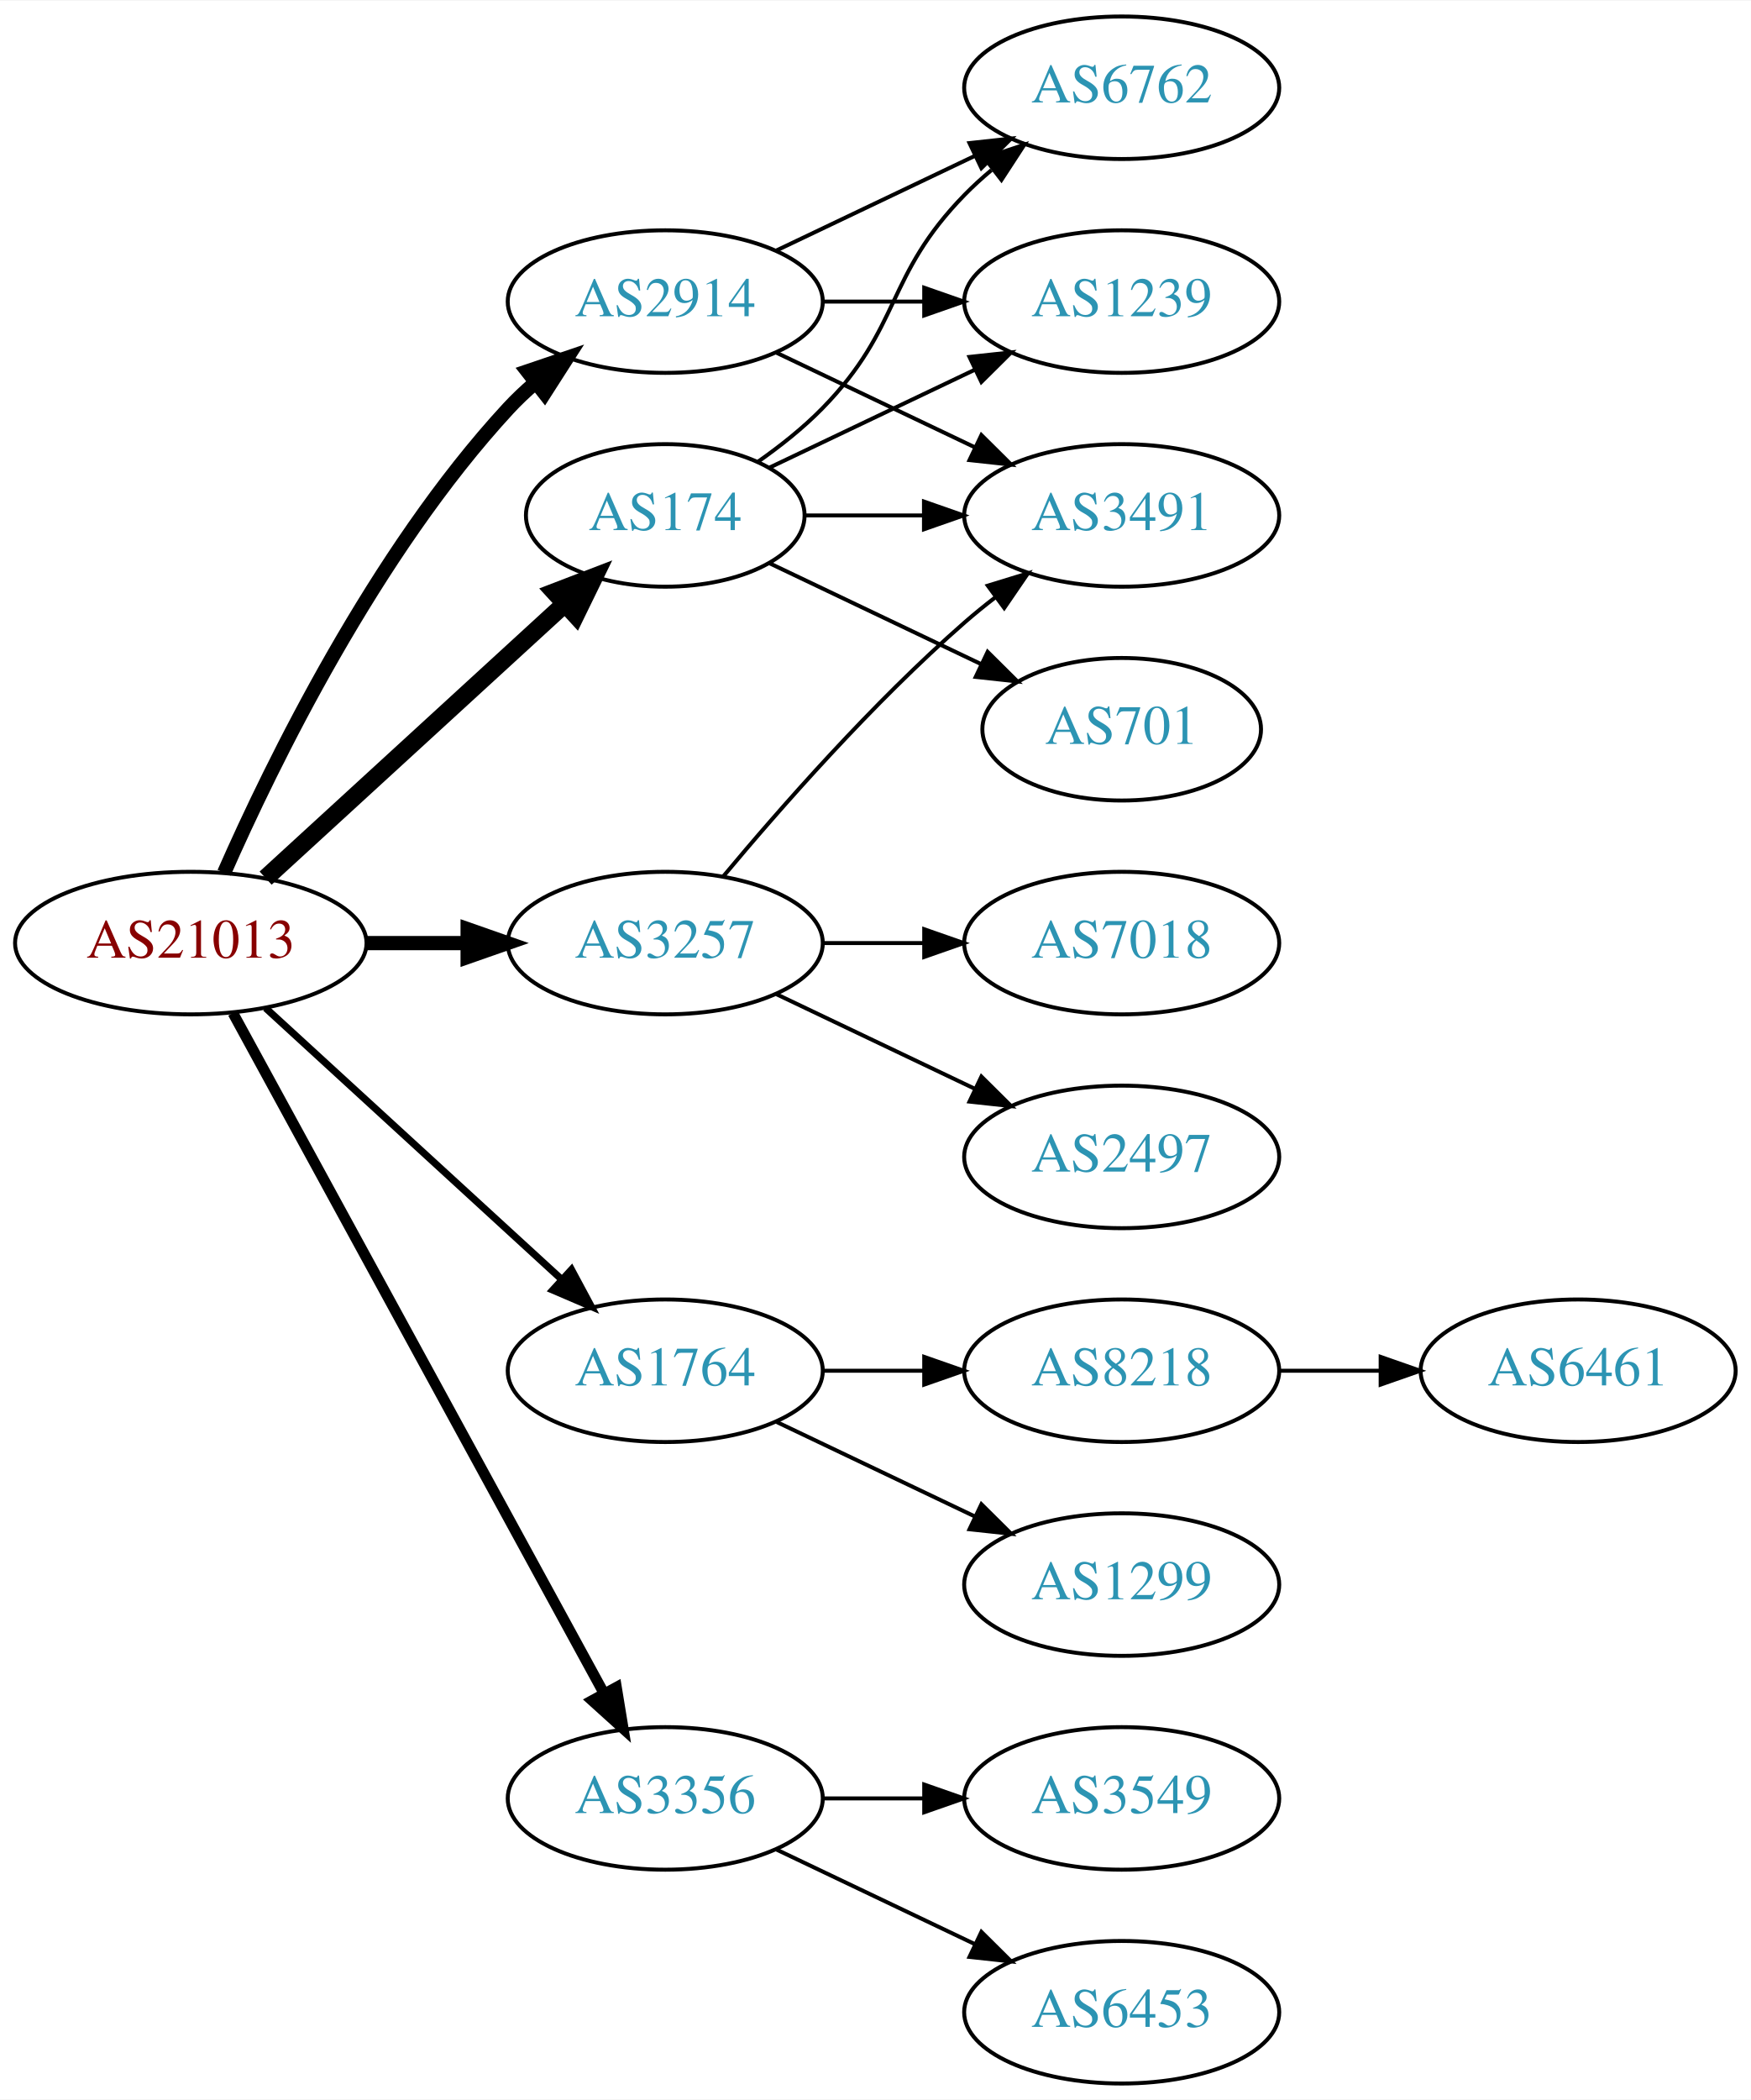
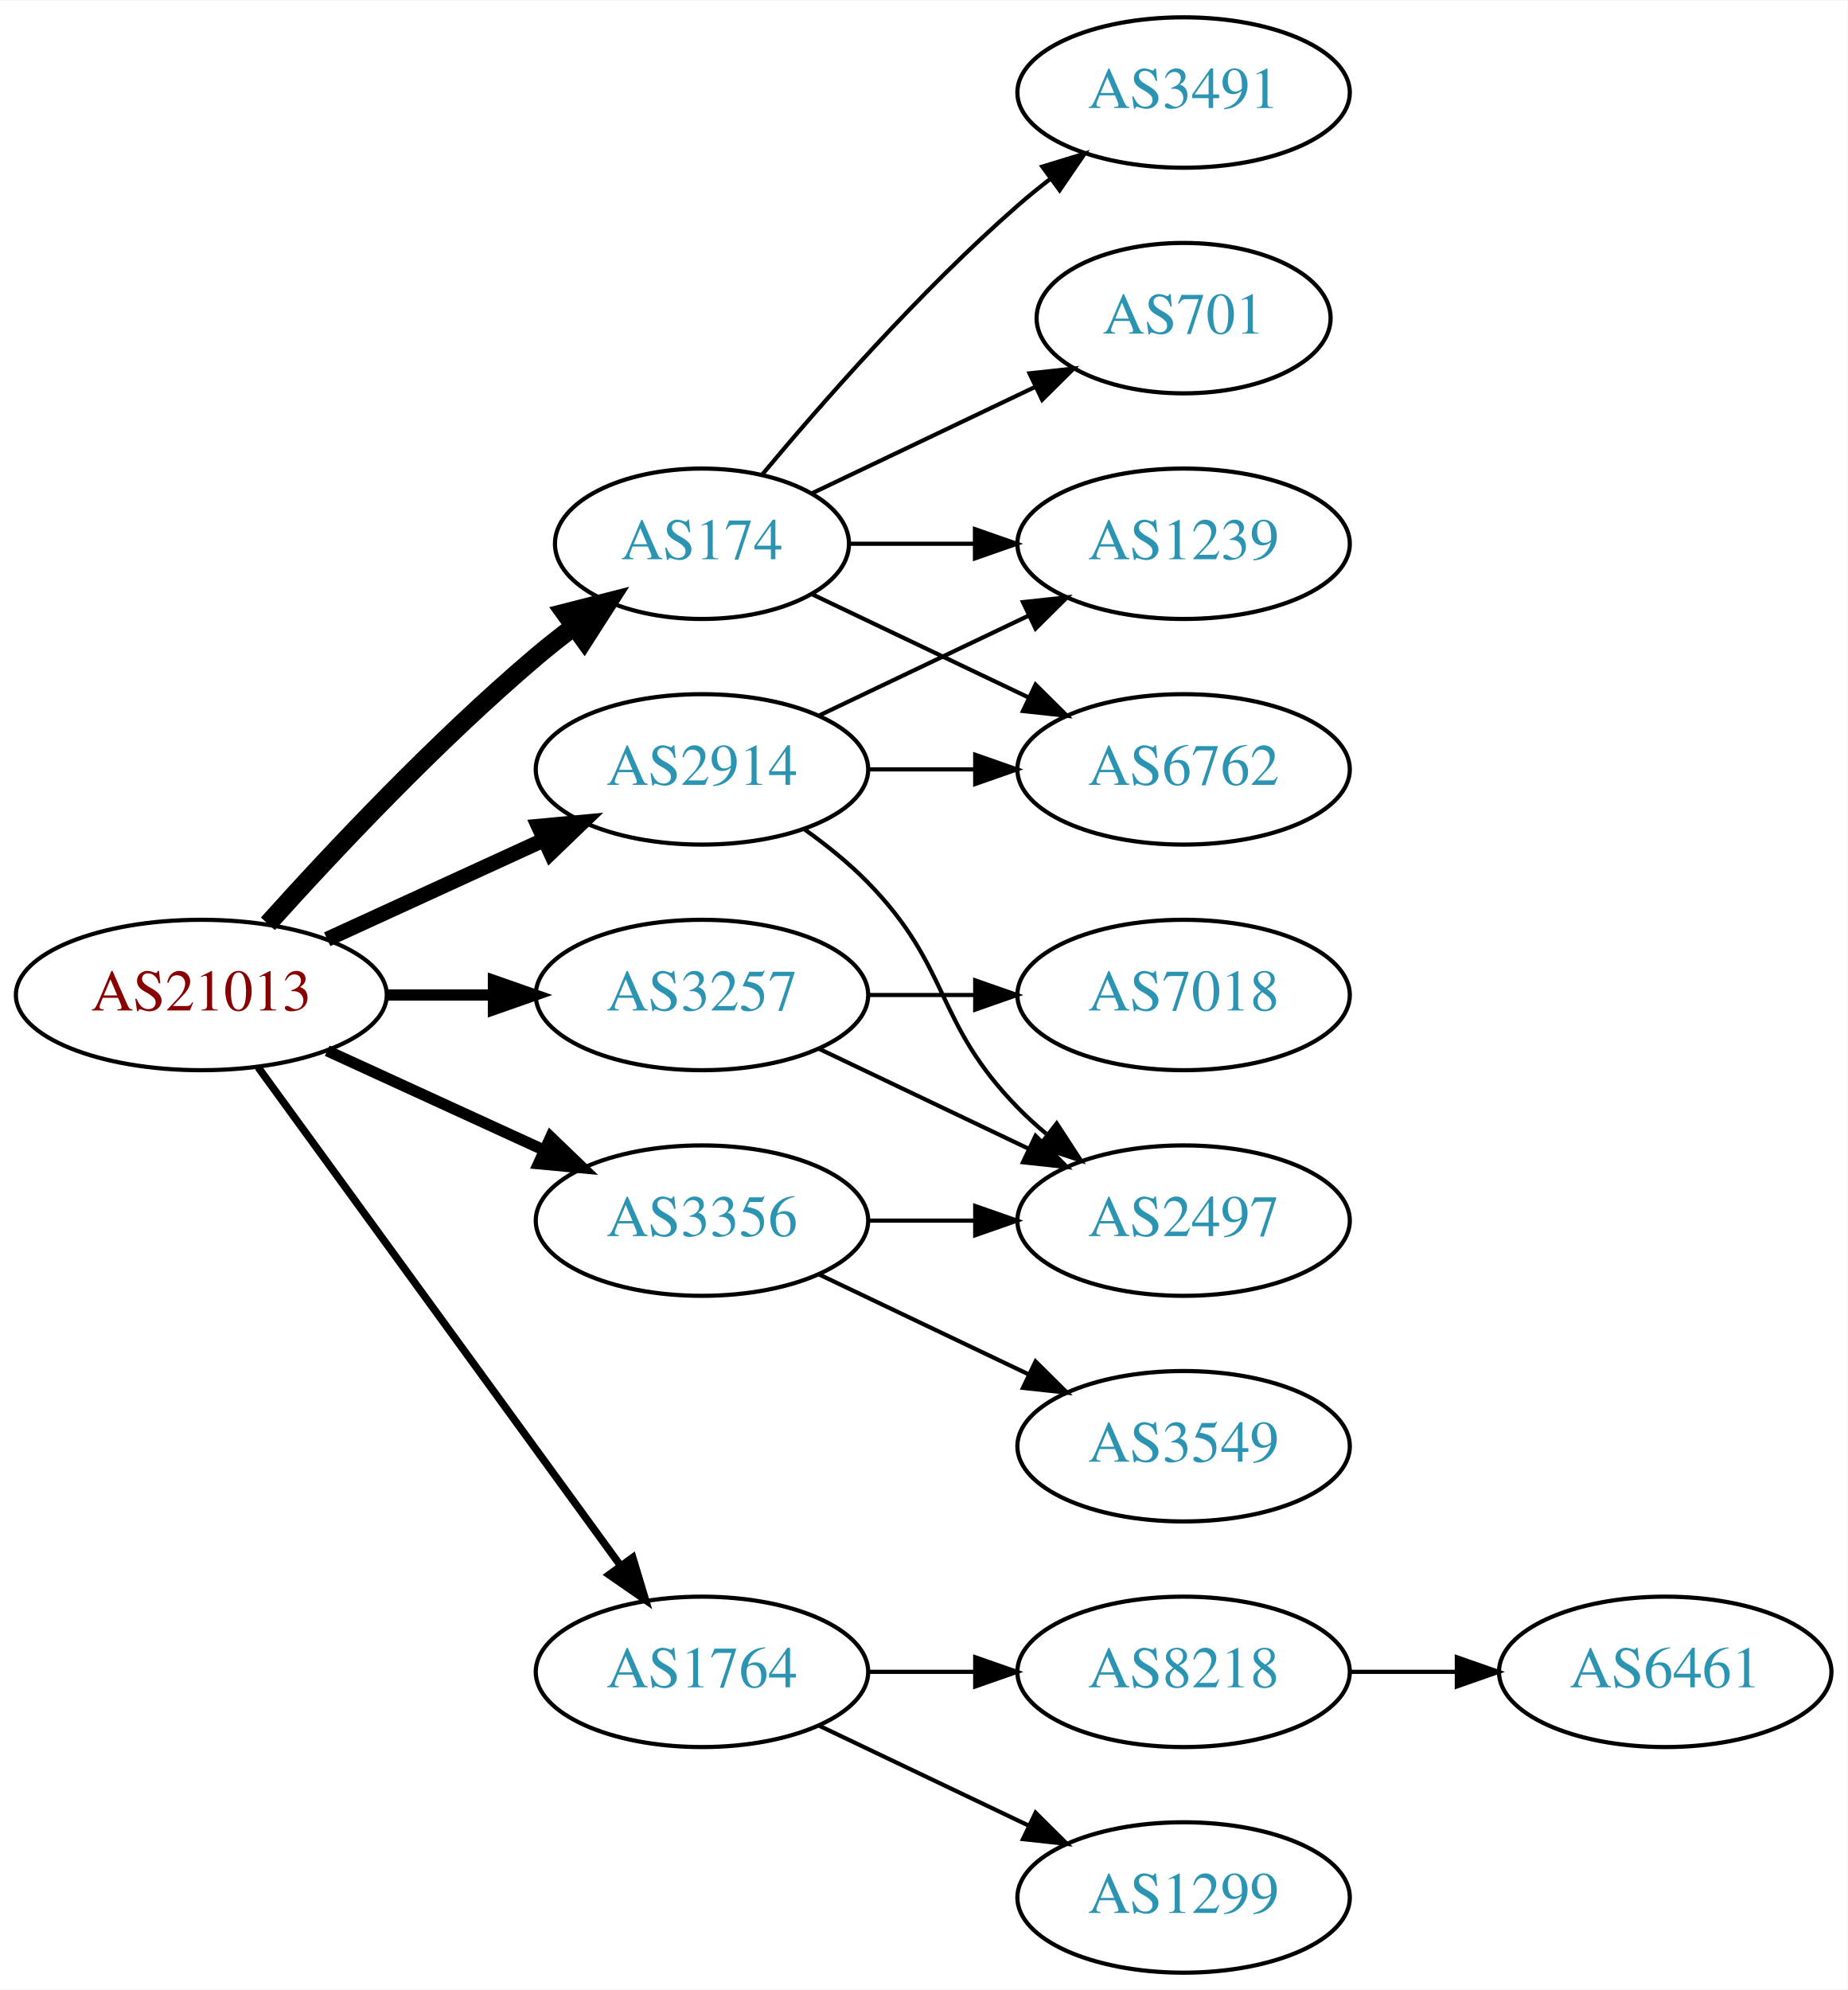
- <svg xmlns="http://www.w3.org/2000/svg" xmlns:xlink="http://www.w3.org/1999/xlink" width="442pt" height="530pt" viewBox="0.00 0.00 442.27 530.00">
-   <g id="graph0" class="graph" transform="scale(1 1) rotate(0) translate(4 526)">
-     <polygon fill="white" stroke="none" points="-4,4 -4,-526 438.271,-526 438.271,4 -4,4" />
+ <svg xmlns="http://www.w3.org/2000/svg" xmlns:xlink="http://www.w3.org/1999/xlink" width="442pt" height="476pt" viewBox="0.00 0.00 442.27 476.00">
+   <g id="graph0" class="graph" transform="scale(1 1) rotate(0) translate(4 472)">
+     <polygon fill="white" stroke="none" points="-4,4 -4,-472 438.271,-472 438.271,4 -4,4" />
    <g id="node1" class="node">
      <g id="a_node1">
        <a xlink:href="/asn/21013" xlink:title="AS21013 ~ Wels, AT [AT]">
-           <ellipse fill="#ffffff" stroke="black" cx="44.196" cy="-288" rx="44.393" ry="18" />
-           <text text-anchor="middle" x="44.196" y="-284.3" font-family="Times,serif" font-size="14.00" fill="#880000">AS21013</text>
+           <ellipse fill="#ffffff" stroke="black" cx="44.196" cy="-234" rx="44.393" ry="18" />
+           <text text-anchor="middle" x="44.196" y="-230.3" font-family="Times,serif" font-size="14.00" fill="#880000">AS21013</text>
        </a>
      </g>
    </g>
    <g id="node2" class="node">
      <g id="a_node2">
        <a xlink:href="/asn/174" xlink:title="AS174 ~ Cogent Communications [US]">
-           <ellipse fill="#ffffff" stroke="black" cx="164.039" cy="-396" rx="35.194" ry="18" />
-           <text text-anchor="middle" x="164.039" y="-392.3" font-family="Times,serif" font-size="14.00" fill="#2c94b3">AS174</text>
+           <ellipse fill="#ffffff" stroke="black" cx="164.039" cy="-342" rx="35.194" ry="18" />
+           <text text-anchor="middle" x="164.039" y="-338.3" font-family="Times,serif" font-size="14.00" fill="#2c94b3">AS174</text>
        </a>
      </g>
    </g>
    <g id="edge1" class="edge">
-       <path fill="none" stroke="black" stroke-width="4.5" d="M63.094,-304.403C83.252,-322.878 116.129,-353.009 138.632,-373.632" />
-       <polygon fill="black" stroke="black" stroke-width="4.5" points="136.089,-376.642 146.121,-380.496 141.409,-370.836 136.089,-376.642" />
+       <path fill="none" stroke="black" stroke-width="4.5" d="M60.128,-251.044C75.455,-268.097 100.39,-294.65 124.392,-315 127.244,-317.418 130.309,-319.833 133.421,-322.169" />
+       <polygon fill="black" stroke="black" stroke-width="4.5" points="131.237,-325.45 141.649,-328.116 135.85,-319.067 131.237,-325.45" />
    </g>
    <g id="node3" class="node">
      <g id="a_node3">
        <a xlink:href="/asn/1764" xlink:title="AS1764 ~ NEXTLAYER-AS [AT]">
-           <ellipse fill="#ffffff" stroke="black" cx="164.039" cy="-180" rx="39.794" ry="18" />
-           <text text-anchor="middle" x="164.039" y="-176.3" font-family="Times,serif" font-size="14.00" fill="#2c94b3">AS1764</text>
+           <ellipse fill="#ffffff" stroke="black" cx="164.039" cy="-72" rx="39.794" ry="18" />
+           <text text-anchor="middle" x="164.039" y="-68.3" font-family="Times,serif" font-size="14.00" fill="#2c94b3">AS1764</text>
        </a>
      </g>
    </g>
    <g id="edge2" class="edge">
-       <path fill="none" stroke="black" stroke-width="1.8" d="M63.094,-271.597C83.022,-253.333 115.38,-223.678 137.857,-203.079" />
-       <polygon fill="black" stroke="black" stroke-width="1.8" points="140.351,-205.54 145.359,-196.203 135.622,-200.38 140.351,-205.54" />
+       <path fill="none" stroke="black" stroke-width="1.8" d="M57.807,-216.663C78.628,-188.04 120.29,-130.767 144.479,-97.514" />
+       <polygon fill="black" stroke="black" stroke-width="1.8" points="147.466,-99.358 150.518,-89.212 141.805,-95.24 147.466,-99.358" />
    </g>
    <g id="node4" class="node">
      <g id="a_node4">
        <a xlink:href="/asn/2914" xlink:title="AS2914 ~ NTT America, Inc. [US]">
-           <ellipse fill="#ffffff" stroke="black" cx="164.039" cy="-450" rx="39.794" ry="18" />
-           <text text-anchor="middle" x="164.039" y="-446.3" font-family="Times,serif" font-size="14.00" fill="#2c94b3">AS2914</text>
+           <ellipse fill="#ffffff" stroke="black" cx="164.039" cy="-288" rx="39.794" ry="18" />
+           <text text-anchor="middle" x="164.039" y="-284.3" font-family="Times,serif" font-size="14.00" fill="#2c94b3">AS2914</text>
        </a>
      </g>
    </g>
    <g id="edge3" class="edge">
-       <path fill="none" stroke="black" stroke-width="3.6" d="M52.612,-305.761C64.68,-333.183 90.651,-386.473 124.392,-423 126.423,-425.198 128.662,-427.319 131.008,-429.34" />
-       <polygon fill="black" stroke="black" stroke-width="3.6" points="129.22,-432.386 139.252,-435.794 133.535,-426.874 129.22,-432.386" />
+       <path fill="none" stroke="black" stroke-width="3.6" d="M74.326,-247.348C89.937,-254.502 109.335,-263.391 126.007,-271.03" />
+       <polygon fill="black" stroke="black" stroke-width="3.6" points="124.91,-274.378 135.459,-275.362 127.826,-268.014 124.91,-274.378" />
    </g>
    <g id="node5" class="node">
      <g id="a_node5">
        <a xlink:href="/asn/3257" xlink:title="AS3257 ~ GTT [DE]">
-           <ellipse fill="#ffffff" stroke="black" cx="164.039" cy="-288" rx="39.794" ry="18" />
-           <text text-anchor="middle" x="164.039" y="-284.3" font-family="Times,serif" font-size="14.00" fill="#2c94b3">AS3257</text>
+           <ellipse fill="#ffffff" stroke="black" cx="164.039" cy="-234" rx="39.794" ry="18" />
+           <text text-anchor="middle" x="164.039" y="-230.3" font-family="Times,serif" font-size="14.00" fill="#2c94b3">AS3257</text>
        </a>
      </g>
    </g>
    <g id="edge4" class="edge">
-       <path fill="none" stroke="black" stroke-width="3.6" d="M88.407,-288C96.72,-288 105.482,-288 113.965,-288" />
-       <polygon fill="black" stroke="black" stroke-width="3.6" points="114.123,-291.5 124.123,-288 114.123,-284.5 114.123,-291.5" />
+       <path fill="none" stroke="black" stroke-width="2.7" d="M88.407,-234C96.72,-234 105.482,-234 113.965,-234" />
+       <polygon fill="black" stroke="black" stroke-width="2.7" points="114.123,-237.5 124.123,-234 114.123,-230.5 114.123,-237.5" />
    </g>
    <g id="node6" class="node">
      <g id="a_node6">
        <a xlink:href="/asn/3356" xlink:title="AS3356 ~ Level 3 Parent, LLC [US]">
-           <ellipse fill="#ffffff" stroke="black" cx="164.039" cy="-72" rx="39.794" ry="18" />
-           <text text-anchor="middle" x="164.039" y="-68.3" font-family="Times,serif" font-size="14.00" fill="#2c94b3">AS3356</text>
+           <ellipse fill="#ffffff" stroke="black" cx="164.039" cy="-180" rx="39.794" ry="18" />
+           <text text-anchor="middle" x="164.039" y="-176.3" font-family="Times,serif" font-size="14.00" fill="#2c94b3">AS3356</text>
        </a>
      </g>
    </g>
    <g id="edge5" class="edge">
-       <path fill="none" stroke="black" stroke-width="2.7" d="M54.84,-270.324C75.521,-232.416 124.234,-143.127 148.613,-98.442" />
-       <polygon fill="black" stroke="black" stroke-width="2.7" points="151.71,-100.072 153.427,-89.618 145.565,-96.72 151.71,-100.072" />
+       <path fill="none" stroke="black" stroke-width="2.7" d="M74.326,-220.652C89.937,-213.498 109.335,-204.609 126.007,-196.97" />
+       <polygon fill="black" stroke="black" stroke-width="2.7" points="127.826,-199.986 135.459,-192.638 124.91,-193.622 127.826,-199.986" />
    </g>
    <g id="node7" class="node">
      <g id="a_node7">
        <a xlink:href="/asn/6762" xlink:title="AS6762 ~ TELECOM ITALIA SPARKLE S.p.A. [IT]">
-           <ellipse fill="#ffffff" stroke="black" cx="279.332" cy="-504" rx="39.794" ry="18" />
-           <text text-anchor="middle" x="279.332" y="-500.3" font-family="Times,serif" font-size="14.00" fill="#2c94b3">AS6762</text>
+           <ellipse fill="#ffffff" stroke="black" cx="279.332" cy="-288" rx="39.794" ry="18" />
+           <text text-anchor="middle" x="279.332" y="-284.3" font-family="Times,serif" font-size="14.00" fill="#2c94b3">AS6762</text>
        </a>
      </g>
    </g>
    <g id="edge6" class="edge">
-       <path fill="none" stroke="black" d="M187.422,-409.532C193.063,-413.49 198.877,-418.086 203.685,-423 223.858,-443.617 219.513,-456.383 239.685,-477 241.778,-479.139 244.061,-481.218 246.438,-483.21" />
-       <polygon fill="black" stroke="black" points="244.681,-486.275 254.738,-489.611 248.956,-480.732 244.681,-486.275" />
+       <path fill="none" stroke="black" d="M190.464,-329.881C205.766,-322.587 225.49,-313.186 242.372,-305.14" />
+       <polygon fill="black" stroke="black" points="243.891,-308.293 251.412,-300.831 240.879,-301.974 243.891,-308.293" />
    </g>
    <g id="node8" class="node">
      <g id="a_node8">
-         <a xlink:href="/asn/701" xlink:title="AS701 ~ UUNET [US]">
-           <ellipse fill="#ffffff" stroke="black" cx="279.332" cy="-342" rx="35.194" ry="18" />
-           <text text-anchor="middle" x="279.332" y="-338.3" font-family="Times,serif" font-size="14.00" fill="#2c94b3">AS701</text>
+         <a xlink:href="/asn/1239" xlink:title="AS1239 ~ Sprint [US]">
+           <ellipse fill="#ffffff" stroke="black" cx="279.332" cy="-342" rx="39.794" ry="18" />
+           <text text-anchor="middle" x="279.332" y="-338.3" font-family="Times,serif" font-size="14.00" fill="#2c94b3">AS1239</text>
        </a>
      </g>
    </g>
    <g id="edge7" class="edge">
-       <path fill="none" stroke="black" d="M190.464,-383.881C206.207,-376.378 226.629,-366.644 243.822,-358.449" />
-       <polygon fill="black" stroke="black" points="245.47,-361.54 252.991,-354.078 242.458,-355.221 245.47,-361.54" />
+       <path fill="none" stroke="black" d="M199.338,-342C208.715,-342 219.065,-342 229.1,-342" />
+       <polygon fill="black" stroke="black" points="229.388,-345.5 239.388,-342 229.388,-338.5 229.388,-345.5" />
    </g>
    <g id="node9" class="node">
      <g id="a_node9">
-         <a xlink:href="/asn/1239" xlink:title="AS1239 ~ Sprint [US]">
-           <ellipse fill="#ffffff" stroke="black" cx="279.332" cy="-450" rx="39.794" ry="18" />
-           <text text-anchor="middle" x="279.332" y="-446.3" font-family="Times,serif" font-size="14.00" fill="#2c94b3">AS1239</text>
+         <a xlink:href="/asn/701" xlink:title="AS701 ~ UUNET [US]">
+           <ellipse fill="#ffffff" stroke="black" cx="279.332" cy="-396" rx="35.194" ry="18" />
+           <text text-anchor="middle" x="279.332" y="-392.3" font-family="Times,serif" font-size="14.00" fill="#2c94b3">AS701</text>
        </a>
      </g>
    </g>
    <g id="edge8" class="edge">
-       <path fill="none" stroke="black" d="M190.464,-408.119C205.766,-415.413 225.49,-424.814 242.372,-432.86" />
-       <polygon fill="black" stroke="black" points="240.879,-436.026 251.412,-437.169 243.891,-429.707 240.879,-436.026" />
+       <path fill="none" stroke="black" d="M190.464,-354.119C206.207,-361.622 226.629,-371.356 243.822,-379.551" />
+       <polygon fill="black" stroke="black" points="242.458,-382.779 252.991,-383.922 245.47,-376.46 242.458,-382.779" />
    </g>
    <g id="node10" class="node">
      <g id="a_node10">
        <a xlink:href="/asn/3491" xlink:title="AS3491 ~ PCCW Global, Inc. [US]">
-           <ellipse fill="#ffffff" stroke="black" cx="279.332" cy="-396" rx="39.794" ry="18" />
-           <text text-anchor="middle" x="279.332" y="-392.3" font-family="Times,serif" font-size="14.00" fill="#2c94b3">AS3491</text>
+           <ellipse fill="#ffffff" stroke="black" cx="279.332" cy="-450" rx="39.794" ry="18" />
+           <text text-anchor="middle" x="279.332" y="-446.3" font-family="Times,serif" font-size="14.00" fill="#2c94b3">AS3491</text>
        </a>
      </g>
    </g>
    <g id="edge9" class="edge">
-       <path fill="none" stroke="black" d="M199.338,-396C208.715,-396 219.065,-396 229.1,-396" />
-       <polygon fill="black" stroke="black" points="229.388,-399.5 239.388,-396 229.388,-392.5 229.388,-399.5" />
+       <path fill="none" stroke="black" d="M178.404,-358.499C192.659,-375.596 216.354,-402.619 239.685,-423 242.151,-425.154 244.789,-427.294 247.487,-429.372" />
+       <polygon fill="black" stroke="black" points="245.512,-432.264 255.641,-435.37 249.66,-426.625 245.512,-432.264" />
    </g>
    <g id="node11" class="node">
      <g id="a_node11">
+         <a xlink:href="/asn/1299" xlink:title="AS1299 ~ Telia Carrier [EU]">
+           <ellipse fill="#ffffff" stroke="black" cx="279.332" cy="-18" rx="39.794" ry="18" />
+           <text text-anchor="middle" x="279.332" y="-14.3" font-family="Times,serif" font-size="14.00" fill="#2c94b3">AS1299</text>
+         </a>
+       </g>
+     </g>
+     <g id="edge10" class="edge">
+       <path fill="none" stroke="black" d="M192.175,-59.066C207.169,-51.919 225.99,-42.948 242.213,-35.215" />
+       <polygon fill="black" stroke="black" points="243.895,-38.291 251.417,-30.829 240.884,-31.972 243.895,-38.291" />
+     </g>
+     <g id="node12" class="node">
+       <g id="a_node12">
        <a xlink:href="/asn/8218" xlink:title="AS8218 ~ legacy Neotelecoms [FR]">
+           <ellipse fill="#ffffff" stroke="black" cx="279.332" cy="-72" rx="39.794" ry="18" />
+           <text text-anchor="middle" x="279.332" y="-68.3" font-family="Times,serif" font-size="14.00" fill="#2c94b3">AS8218</text>
+         </a>
+       </g>
+     </g>
+     <g id="edge11" class="edge">
+       <path fill="none" stroke="black" d="M203.711,-72C211.914,-72 220.678,-72 229.21,-72" />
+       <polygon fill="black" stroke="black" points="229.449,-75.5 239.449,-72 229.449,-68.5 229.449,-75.5" />
+     </g>
+     <g id="edge15" class="edge">
+       <path fill="none" stroke="black" d="M203.711,-288C211.914,-288 220.678,-288 229.21,-288" />
+       <polygon fill="black" stroke="black" points="229.449,-291.5 239.449,-288 229.449,-284.5 229.449,-291.5" />
+     </g>
+     <g id="edge14" class="edge">
+       <path fill="none" stroke="black" d="M192.175,-300.934C207.169,-308.081 225.99,-317.052 242.213,-324.785" />
+       <polygon fill="black" stroke="black" points="240.884,-328.028 251.417,-329.171 243.895,-321.709 240.884,-328.028" />
+     </g>
+     <g id="node14" class="node">
+       <g id="a_node14">
+         <a xlink:href="/asn/2497" xlink:title="AS2497 ~ Internet Initiative Japan Inc. [JP]">
          <ellipse fill="#ffffff" stroke="black" cx="279.332" cy="-180" rx="39.794" ry="18" />
-           <text text-anchor="middle" x="279.332" y="-176.3" font-family="Times,serif" font-size="14.00" fill="#2c94b3">AS8218</text>
-         </a>
-       </g>
-     </g>
-     <g id="edge10" class="edge">
+           <text text-anchor="middle" x="279.332" y="-176.3" font-family="Times,serif" font-size="14.00" fill="#2c94b3">AS2497</text>
+         </a>
+       </g>
+     </g>
+     <g id="edge13" class="edge">
+       <path fill="none" stroke="black" d="M188.633,-273.611C193.889,-269.852 199.22,-265.563 203.685,-261 223.858,-240.383 219.513,-227.617 239.685,-207 241.778,-204.861 244.061,-202.782 246.438,-200.79" />
+       <polygon fill="black" stroke="black" points="248.956,-203.268 254.738,-194.389 244.681,-197.725 248.956,-203.268" />
+     </g>
+     <g id="edge16" class="edge">
+       <path fill="none" stroke="black" d="M192.175,-221.066C207.169,-213.919 225.99,-204.948 242.213,-197.215" />
+       <polygon fill="black" stroke="black" points="243.895,-200.291 251.417,-192.829 240.884,-193.972 243.895,-200.291" />
+     </g>
+     <g id="node15" class="node">
+       <g id="a_node15">
+         <a xlink:href="/asn/7018" xlink:title="AS7018 ~ AT&amp;T Services, Inc. [US]">
+           <ellipse fill="#ffffff" stroke="black" cx="279.332" cy="-234" rx="39.794" ry="18" />
+           <text text-anchor="middle" x="279.332" y="-230.3" font-family="Times,serif" font-size="14.00" fill="#2c94b3">AS7018</text>
+         </a>
+       </g>
+     </g>
+     <g id="edge17" class="edge">
+       <path fill="none" stroke="black" d="M203.711,-234C211.914,-234 220.678,-234 229.21,-234" />
+       <polygon fill="black" stroke="black" points="229.449,-237.5 239.449,-234 229.449,-230.5 229.449,-237.5" />
+     </g>
+     <g id="edge18" class="edge">
      <path fill="none" stroke="black" d="M203.711,-180C211.914,-180 220.678,-180 229.21,-180" />
      <polygon fill="black" stroke="black" points="229.449,-183.5 239.449,-180 229.449,-176.5 229.449,-183.5" />
-     </g>
-     <g id="node12" class="node">
-       <g id="a_node12">
-         <a xlink:href="/asn/1299" xlink:title="AS1299 ~ Telia Carrier [EU]">
-           <ellipse fill="#ffffff" stroke="black" cx="279.332" cy="-126" rx="39.794" ry="18" />
-           <text text-anchor="middle" x="279.332" y="-122.3" font-family="Times,serif" font-size="14.00" fill="#2c94b3">AS1299</text>
-         </a>
-       </g>
-     </g>
-     <g id="edge11" class="edge">
-       <path fill="none" stroke="black" d="M192.175,-167.066C207.169,-159.919 225.99,-150.948 242.213,-143.215" />
-       <polygon fill="black" stroke="black" points="243.895,-146.291 251.417,-138.829 240.884,-139.972 243.895,-146.291" />
-     </g>
-     <g id="edge13" class="edge">
-       <path fill="none" stroke="black" d="M192.175,-462.934C207.169,-470.081 225.99,-479.052 242.213,-486.785" />
-       <polygon fill="black" stroke="black" points="240.884,-490.028 251.417,-491.171 243.895,-483.709 240.884,-490.028" />
-     </g>
-     <g id="edge14" class="edge">
-       <path fill="none" stroke="black" d="M203.711,-450C211.914,-450 220.678,-450 229.21,-450" />
-       <polygon fill="black" stroke="black" points="229.449,-453.5 239.449,-450 229.449,-446.5 229.449,-453.5" />
-     </g>
-     <g id="edge15" class="edge">
-       <path fill="none" stroke="black" d="M192.175,-437.066C207.169,-429.919 225.99,-420.948 242.213,-413.215" />
-       <polygon fill="black" stroke="black" points="243.895,-416.291 251.417,-408.829 240.884,-409.972 243.895,-416.291" />
-     </g>
-     <g id="edge18" class="edge">
-       <path fill="none" stroke="black" d="M178.669,-304.817C192.951,-321.929 216.498,-348.745 239.685,-369 242.151,-371.154 244.789,-373.294 247.487,-375.372" />
-       <polygon fill="black" stroke="black" points="245.512,-378.264 255.641,-381.37 249.66,-372.625 245.512,-378.264" />
-     </g>
-     <g id="node14" class="node">
-       <g id="a_node14">
-         <a xlink:href="/asn/7018" xlink:title="AS7018 ~ AT&amp;T Services, Inc. [US]">
-           <ellipse fill="#ffffff" stroke="black" cx="279.332" cy="-288" rx="39.794" ry="18" />
-           <text text-anchor="middle" x="279.332" y="-284.3" font-family="Times,serif" font-size="14.00" fill="#2c94b3">AS7018</text>
-         </a>
-       </g>
-     </g>
-     <g id="edge16" class="edge">
-       <path fill="none" stroke="black" d="M203.711,-288C211.914,-288 220.678,-288 229.21,-288" />
-       <polygon fill="black" stroke="black" points="229.449,-291.5 239.449,-288 229.449,-284.5 229.449,-291.5" />
-     </g>
-     <g id="node15" class="node">
-       <g id="a_node15">
-         <a xlink:href="/asn/2497" xlink:title="AS2497 ~ Internet Initiative Japan Inc. [JP]">
-           <ellipse fill="#ffffff" stroke="black" cx="279.332" cy="-234" rx="39.794" ry="18" />
-           <text text-anchor="middle" x="279.332" y="-230.3" font-family="Times,serif" font-size="14.00" fill="#2c94b3">AS2497</text>
-         </a>
-       </g>
-     </g>
-     <g id="edge17" class="edge">
-       <path fill="none" stroke="black" d="M192.175,-275.066C207.169,-267.919 225.99,-258.948 242.213,-251.215" />
-       <polygon fill="black" stroke="black" points="243.895,-254.291 251.417,-246.829 240.884,-247.972 243.895,-254.291" />
    </g>
    <g id="node16" class="node">
      <g id="a_node16">
        <a xlink:href="/asn/3549" xlink:title="AS3549 ~ Level 3 Parent, LLC [US]">
-           <ellipse fill="#ffffff" stroke="black" cx="279.332" cy="-72" rx="39.794" ry="18" />
-           <text text-anchor="middle" x="279.332" y="-68.3" font-family="Times,serif" font-size="14.00" fill="#2c94b3">AS3549</text>
+           <ellipse fill="#ffffff" stroke="black" cx="279.332" cy="-126" rx="39.794" ry="18" />
+           <text text-anchor="middle" x="279.332" y="-122.3" font-family="Times,serif" font-size="14.00" fill="#2c94b3">AS3549</text>
        </a>
      </g>
    </g>
    <g id="edge19" class="edge">
-       <path fill="none" stroke="black" d="M203.711,-72C211.914,-72 220.678,-72 229.21,-72" />
-       <polygon fill="black" stroke="black" points="229.449,-75.5 239.449,-72 229.449,-68.5 229.449,-75.5" />
-     </g>
-     <g id="node17" class="node">
-       <g id="a_node17">
-         <a xlink:href="/asn/6453" xlink:title="AS6453 ~ TATA COMMUNICATIONS (AMERICA) INC [US]">
-           <ellipse fill="#ffffff" stroke="black" cx="279.332" cy="-18" rx="39.794" ry="18" />
-           <text text-anchor="middle" x="279.332" y="-14.3" font-family="Times,serif" font-size="14.00" fill="#2c94b3">AS6453</text>
-         </a>
-       </g>
-     </g>
-     <g id="edge20" class="edge">
-       <path fill="none" stroke="black" d="M192.175,-59.066C207.169,-51.919 225.99,-42.948 242.213,-35.215" />
-       <polygon fill="black" stroke="black" points="243.895,-38.291 251.417,-30.829 240.884,-31.972 243.895,-38.291" />
+       <path fill="none" stroke="black" d="M192.175,-167.066C207.169,-159.919 225.99,-150.948 242.213,-143.215" />
+       <polygon fill="black" stroke="black" points="243.895,-146.291 251.417,-138.829 240.884,-139.972 243.895,-146.291" />
    </g>
    <g id="node13" class="node">
      <g id="a_node13">
        <a xlink:href="/asn/6461" xlink:title="AS6461 ~ Zayo Bandwidth [US]">
-           <ellipse fill="#ffffff" stroke="black" cx="394.625" cy="-180" rx="39.794" ry="18" />
-           <text text-anchor="middle" x="394.625" y="-176.3" font-family="Times,serif" font-size="14.00" fill="#2c94b3">AS6461</text>
+           <ellipse fill="#ffffff" stroke="black" cx="394.625" cy="-72" rx="39.794" ry="18" />
+           <text text-anchor="middle" x="394.625" y="-68.3" font-family="Times,serif" font-size="14.00" fill="#2c94b3">AS6461</text>
        </a>
      </g>
    </g>
    <g id="edge12" class="edge">
-       <path fill="none" stroke="black" d="M319.004,-180C327.207,-180 335.971,-180 344.503,-180" />
-       <polygon fill="black" stroke="black" points="344.742,-183.5 354.742,-180 344.742,-176.5 344.742,-183.5" />
+       <path fill="none" stroke="black" d="M319.004,-72C327.207,-72 335.971,-72 344.503,-72" />
+       <polygon fill="black" stroke="black" points="344.742,-75.5 354.742,-72 344.742,-68.5 344.742,-75.5" />
    </g>
  </g>
</svg>
